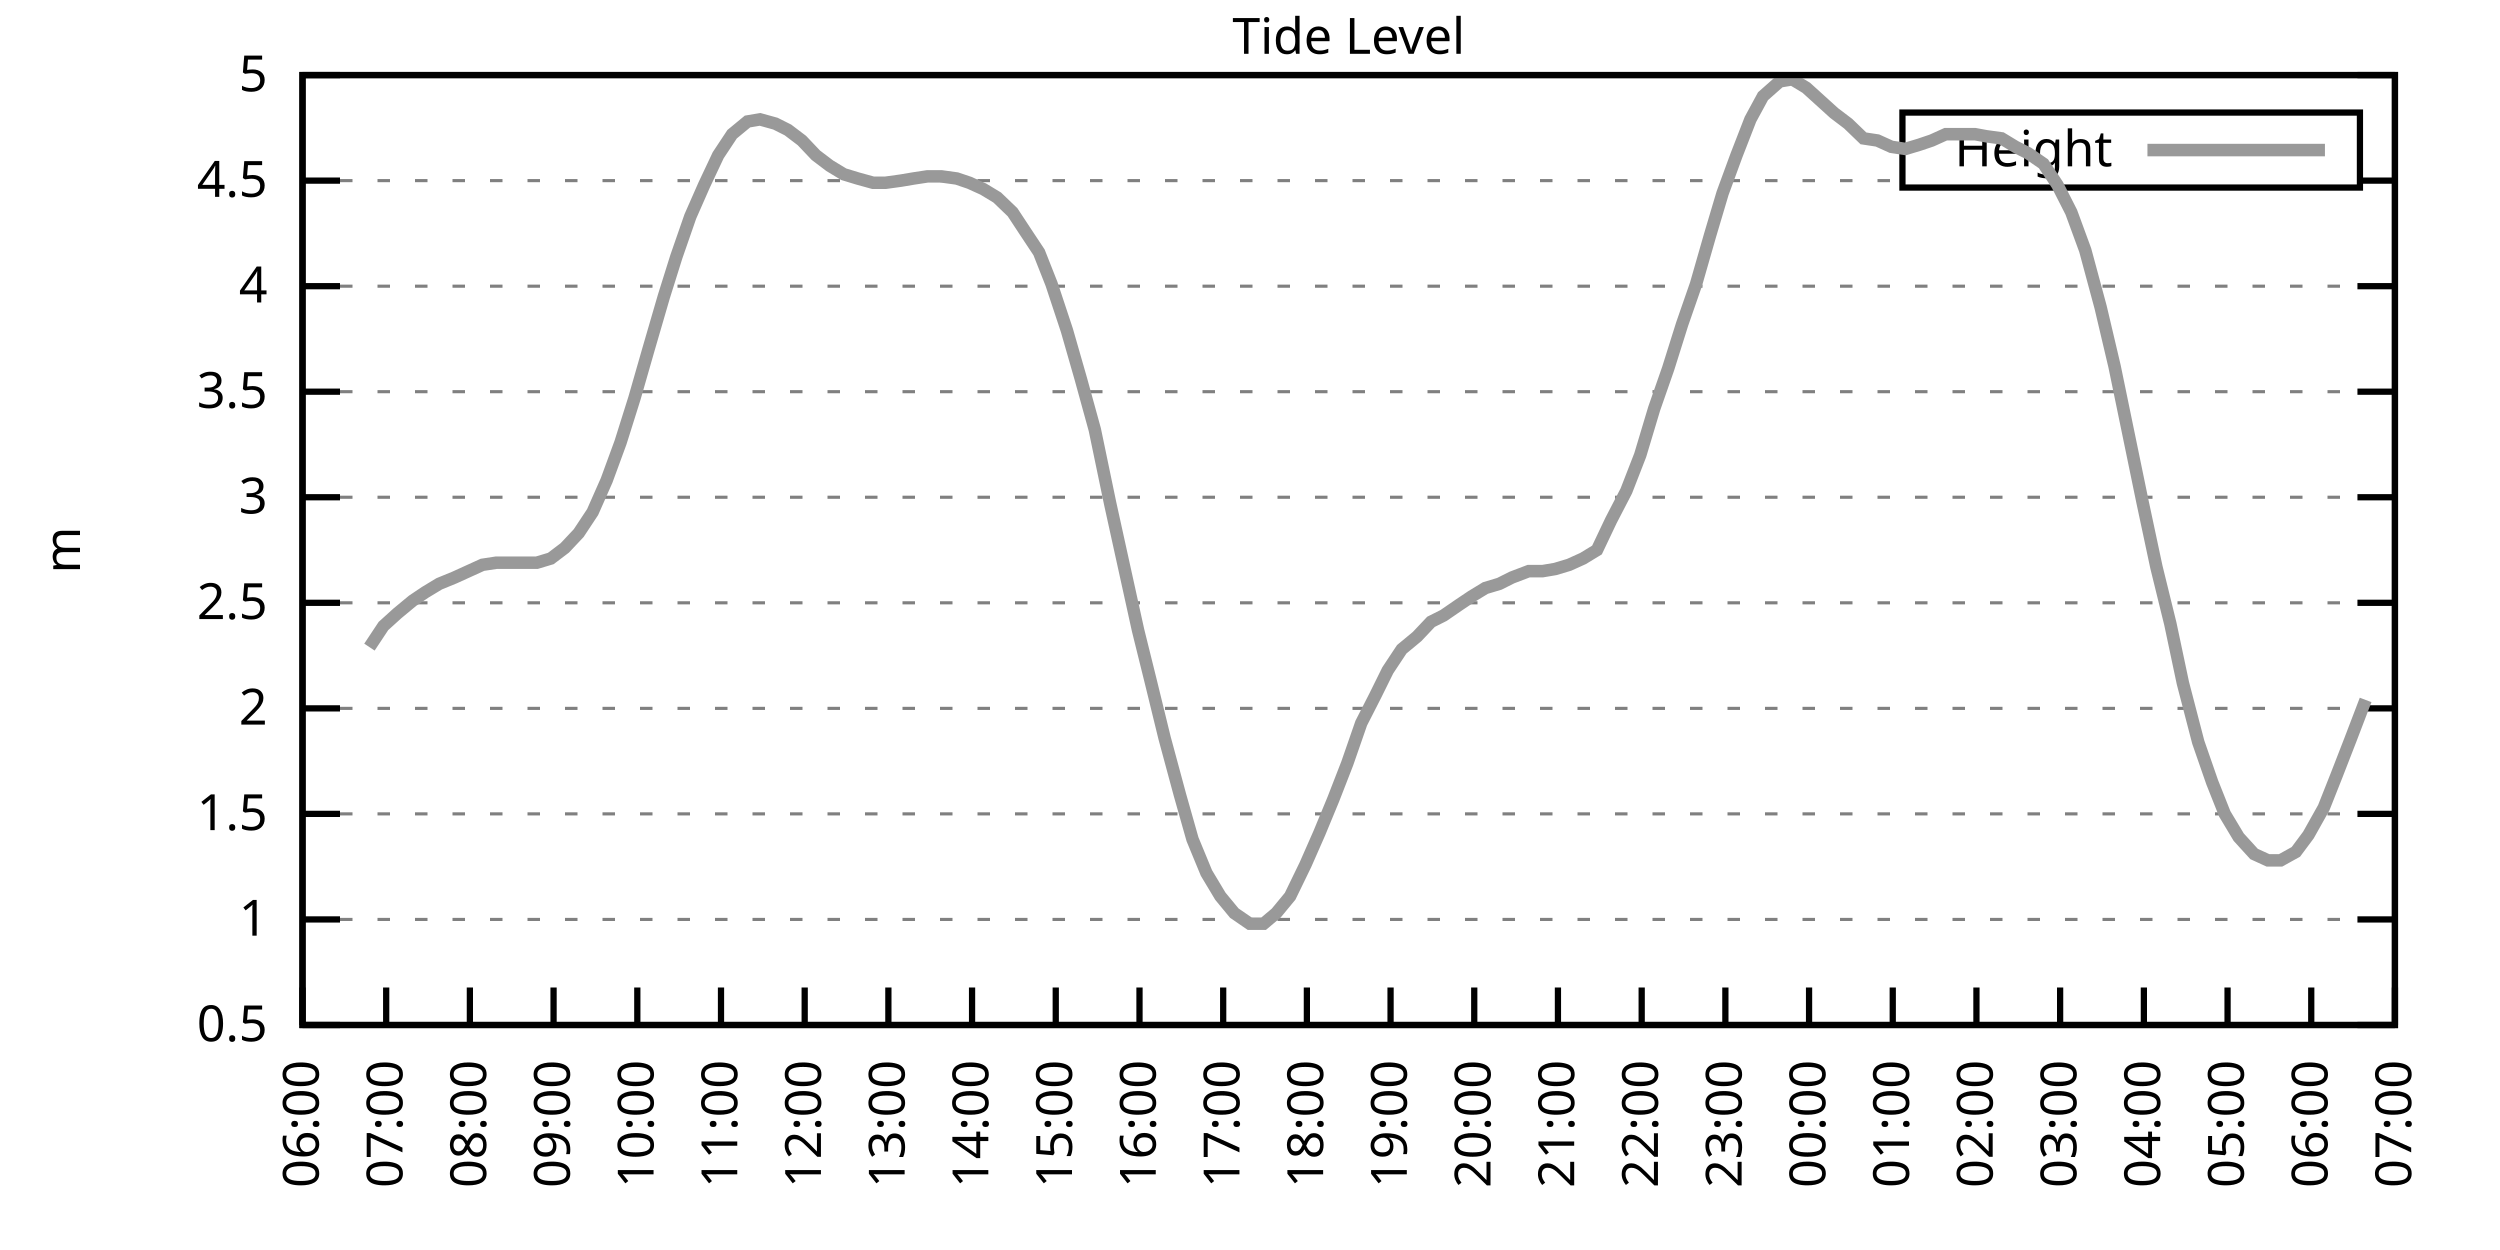
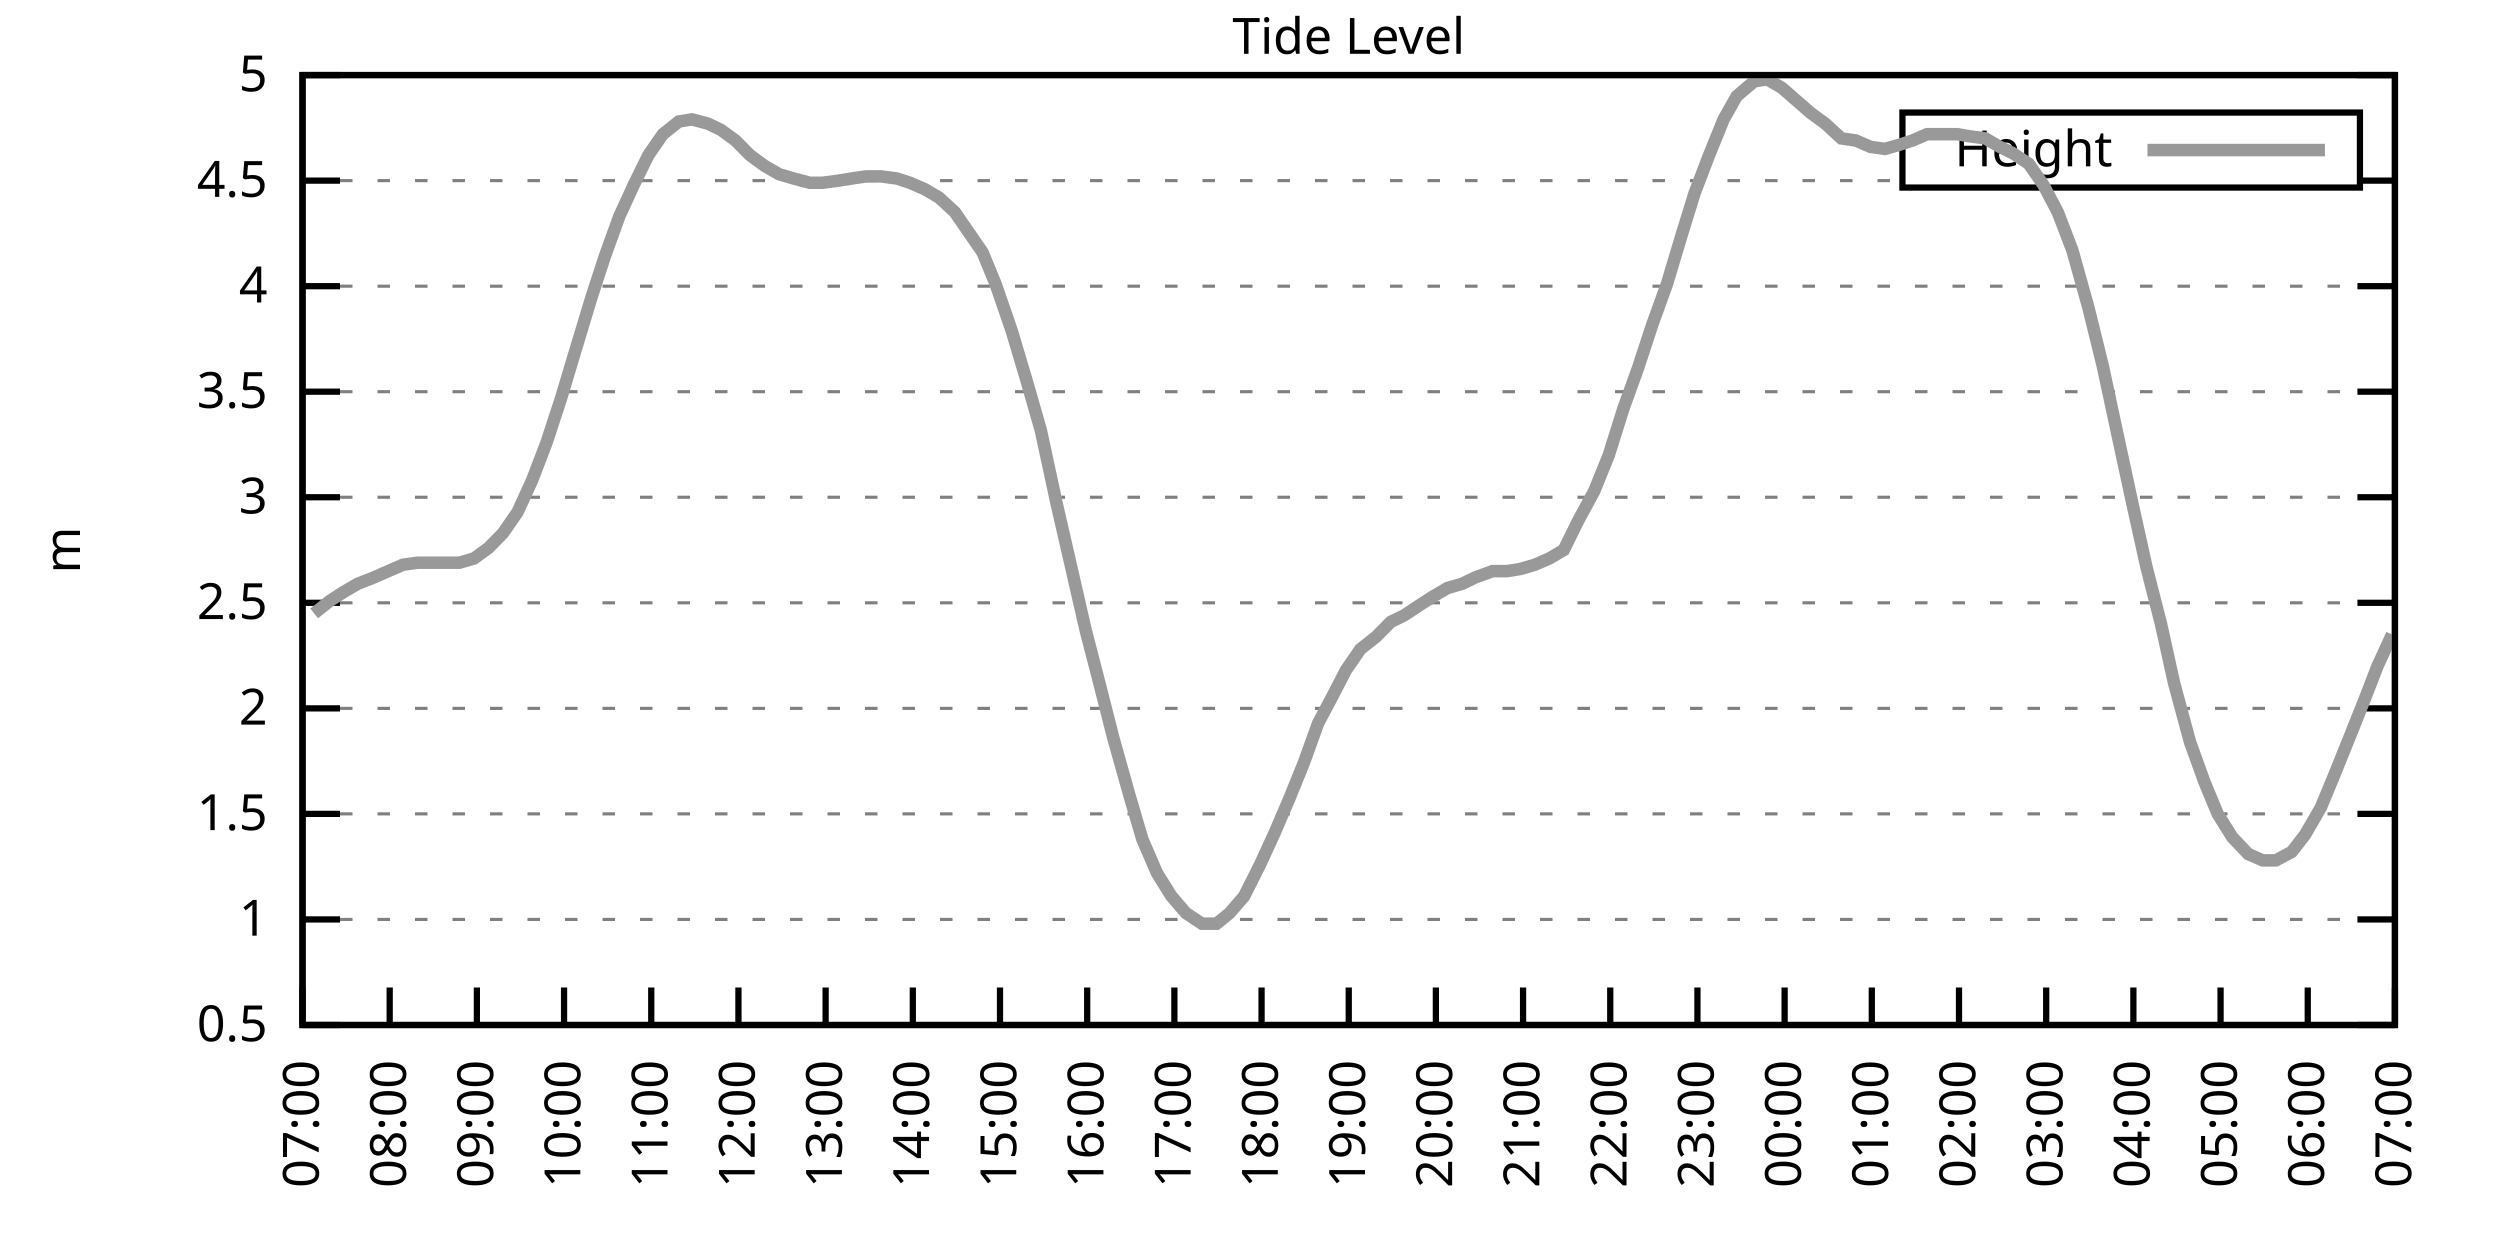
<svg xmlns="http://www.w3.org/2000/svg" xmlns:xlink="http://www.w3.org/1999/xlink" width="400" height="200" viewBox="0 0 400 200">
  <g id="gnuplot_canvas">
    <rect x="0" y="0" width="400" height="200" fill="none" />
    <defs>
      <circle id="gpDot" r="0.5" stroke-width="0.5" stroke="currentColor" />
      <path id="gpPt0" stroke-width="0.333" stroke="currentColor" d="M-1,0 h2 M0,-1 v2" />
      <path id="gpPt1" stroke-width="0.333" stroke="currentColor" d="M-1,-1 L1,1 M1,-1 L-1,1" />
      <path id="gpPt2" stroke-width="0.333" stroke="currentColor" d="M-1,0 L1,0 M0,-1 L0,1 M-1,-1 L1,1 M-1,1 L1,-1" />
      <rect id="gpPt3" stroke-width="0.333" stroke="currentColor" x="-1" y="-1" width="2" height="2" />
      <rect id="gpPt4" stroke-width="0.333" stroke="currentColor" fill="currentColor" x="-1" y="-1" width="2" height="2" />
      <circle id="gpPt5" stroke-width="0.333" stroke="currentColor" cx="0" cy="0" r="1" />
      <use xlink:href="#gpPt5" id="gpPt6" fill="currentColor" stroke="none" />
      <path id="gpPt7" stroke-width="0.333" stroke="currentColor" d="M0,-1.33 L-1.33,0.67 L1.33,0.67 z" />
      <use xlink:href="#gpPt7" id="gpPt8" fill="currentColor" stroke="none" />
      <use xlink:href="#gpPt7" id="gpPt9" stroke="currentColor" transform="rotate(180)" />
      <use xlink:href="#gpPt9" id="gpPt10" fill="currentColor" stroke="none" />
      <use xlink:href="#gpPt3" id="gpPt11" stroke="currentColor" transform="rotate(45)" />
      <use xlink:href="#gpPt11" id="gpPt12" fill="currentColor" stroke="none" />
      <path id="gpPt13" stroke-width="0.333" stroke="currentColor" d="M0,1.330 L1.265,0.411 L0.782,-1.067 L-0.782,-1.076 L-1.265,0.411 z" />
      <use xlink:href="#gpPt13" id="gpPt14" fill="currentColor" stroke="none" />
      <filter id="textbox" filterUnits="objectBoundingBox" x="0" y="0" height="1" width="1">
        <feFlood flood-color="white" flood-opacity="1" result="bgnd" />
        <feComposite in="SourceGraphic" in2="bgnd" operator="atop" />
      </filter>
      <filter id="greybox" filterUnits="objectBoundingBox" x="0" y="0" height="1" width="1">
        <feFlood flood-color="lightgrey" flood-opacity="1" result="grey" />
        <feComposite in="SourceGraphic" in2="grey" operator="atop" />
      </filter>
    </defs>
    <g fill="none" color="white" stroke="currentColor" stroke-width="1.00" stroke-linecap="butt" stroke-linejoin="miter">
</g>
    <g fill="none" color="black" stroke="currentColor" stroke-width="1.00" stroke-linecap="butt" stroke-linejoin="miter">
      <g stroke="none" shape-rendering="crispEdges">
        <polygon fill="rgb(255, 255, 255)" points="48.40,164.00 383.18,164.00 383.18,12.02 48.40,12.02 " />
      </g>
    </g>
    <g fill="none" color="black" stroke="currentColor" stroke-width="1.00" stroke-linecap="butt" stroke-linejoin="miter">
</g>
    <g fill="none" color="black" stroke="black" stroke-width="0.50" stroke-linecap="butt" stroke-linejoin="miter">
</g>
    <g fill="none" color="gray" stroke="currentColor" stroke-width="0.50" stroke-linecap="butt" stroke-linejoin="miter">
      <path stroke="gray" stroke-dasharray="2,4" class="gridline" d="M48.40,164.00 L383.19,164.00  " />
    </g>
    <g fill="none" color="gray" stroke="gray" stroke-width="1.00" stroke-linecap="butt" stroke-linejoin="miter">
</g>
    <g fill="none" color="black" stroke="currentColor" stroke-width="1.00" stroke-linecap="butt" stroke-linejoin="miter">
      <path stroke="black" d="M48.40,164.00 L54.40,164.00 M383.19,164.00 L377.19,164.00  " />
      <g transform="translate(42.80,166.60)" stroke="none" fill="black" font-family="Sans" font-size="8.00" text-anchor="end">
        <text>
          <tspan font-family="Sans"> 0.5</tspan>
        </text>
      </g>
    </g>
    <g fill="none" color="black" stroke="currentColor" stroke-width="1.00" stroke-linecap="butt" stroke-linejoin="miter">
</g>
    <g fill="none" color="black" stroke="black" stroke-width="0.50" stroke-linecap="butt" stroke-linejoin="miter">
</g>
    <g fill="none" color="gray" stroke="currentColor" stroke-width="0.50" stroke-linecap="butt" stroke-linejoin="miter">
      <path stroke="gray" stroke-dasharray="2,4" class="gridline" d="M48.40,147.11 L383.19,147.11  " />
    </g>
    <g fill="none" color="gray" stroke="gray" stroke-width="1.00" stroke-linecap="butt" stroke-linejoin="miter">
</g>
    <g fill="none" color="black" stroke="currentColor" stroke-width="1.00" stroke-linecap="butt" stroke-linejoin="miter">
      <path stroke="black" d="M48.40,147.11 L54.40,147.11 M383.19,147.11 L377.19,147.11  " />
      <g transform="translate(42.80,149.71)" stroke="none" fill="black" font-family="Sans" font-size="8.00" text-anchor="end">
        <text>
          <tspan font-family="Sans"> 1</tspan>
        </text>
      </g>
    </g>
    <g fill="none" color="black" stroke="currentColor" stroke-width="1.00" stroke-linecap="butt" stroke-linejoin="miter">
</g>
    <g fill="none" color="black" stroke="black" stroke-width="0.50" stroke-linecap="butt" stroke-linejoin="miter">
</g>
    <g fill="none" color="gray" stroke="currentColor" stroke-width="0.50" stroke-linecap="butt" stroke-linejoin="miter">
      <path stroke="gray" stroke-dasharray="2,4" class="gridline" d="M48.40,130.22 L383.19,130.22  " />
    </g>
    <g fill="none" color="gray" stroke="gray" stroke-width="1.00" stroke-linecap="butt" stroke-linejoin="miter">
</g>
    <g fill="none" color="black" stroke="currentColor" stroke-width="1.00" stroke-linecap="butt" stroke-linejoin="miter">
      <path stroke="black" d="M48.40,130.22 L54.40,130.22 M383.19,130.22 L377.19,130.22  " />
      <g transform="translate(42.80,132.82)" stroke="none" fill="black" font-family="Sans" font-size="8.00" text-anchor="end">
        <text>
          <tspan font-family="Sans"> 1.5</tspan>
        </text>
      </g>
    </g>
    <g fill="none" color="black" stroke="currentColor" stroke-width="1.00" stroke-linecap="butt" stroke-linejoin="miter">
</g>
    <g fill="none" color="black" stroke="black" stroke-width="0.50" stroke-linecap="butt" stroke-linejoin="miter">
</g>
    <g fill="none" color="gray" stroke="currentColor" stroke-width="0.50" stroke-linecap="butt" stroke-linejoin="miter">
      <path stroke="gray" stroke-dasharray="2,4" class="gridline" d="M48.40,113.34 L383.19,113.34  " />
    </g>
    <g fill="none" color="gray" stroke="gray" stroke-width="1.00" stroke-linecap="butt" stroke-linejoin="miter">
</g>
    <g fill="none" color="black" stroke="currentColor" stroke-width="1.00" stroke-linecap="butt" stroke-linejoin="miter">
      <path stroke="black" d="M48.40,113.34 L54.40,113.34 M383.19,113.34 L377.19,113.34  " />
      <g transform="translate(42.80,115.94)" stroke="none" fill="black" font-family="Sans" font-size="8.00" text-anchor="end">
        <text>
          <tspan font-family="Sans"> 2</tspan>
        </text>
      </g>
    </g>
    <g fill="none" color="black" stroke="currentColor" stroke-width="1.00" stroke-linecap="butt" stroke-linejoin="miter">
</g>
    <g fill="none" color="black" stroke="black" stroke-width="0.50" stroke-linecap="butt" stroke-linejoin="miter">
</g>
    <g fill="none" color="gray" stroke="currentColor" stroke-width="0.50" stroke-linecap="butt" stroke-linejoin="miter">
      <path stroke="gray" stroke-dasharray="2,4" class="gridline" d="M48.40,96.45 L383.19,96.45  " />
    </g>
    <g fill="none" color="gray" stroke="gray" stroke-width="1.00" stroke-linecap="butt" stroke-linejoin="miter">
</g>
    <g fill="none" color="black" stroke="currentColor" stroke-width="1.00" stroke-linecap="butt" stroke-linejoin="miter">
      <path stroke="black" d="M48.40,96.45 L54.40,96.45 M383.19,96.45 L377.19,96.45  " />
      <g transform="translate(42.80,99.05)" stroke="none" fill="black" font-family="Sans" font-size="8.00" text-anchor="end">
        <text>
          <tspan font-family="Sans"> 2.5</tspan>
        </text>
      </g>
    </g>
    <g fill="none" color="black" stroke="currentColor" stroke-width="1.00" stroke-linecap="butt" stroke-linejoin="miter">
</g>
    <g fill="none" color="black" stroke="black" stroke-width="0.50" stroke-linecap="butt" stroke-linejoin="miter">
</g>
    <g fill="none" color="gray" stroke="currentColor" stroke-width="0.50" stroke-linecap="butt" stroke-linejoin="miter">
      <path stroke="gray" stroke-dasharray="2,4" class="gridline" d="M48.40,79.56 L383.19,79.56  " />
    </g>
    <g fill="none" color="gray" stroke="gray" stroke-width="1.00" stroke-linecap="butt" stroke-linejoin="miter">
</g>
    <g fill="none" color="black" stroke="currentColor" stroke-width="1.00" stroke-linecap="butt" stroke-linejoin="miter">
      <path stroke="black" d="M48.40,79.56 L54.40,79.56 M383.19,79.56 L377.19,79.56  " />
      <g transform="translate(42.80,82.16)" stroke="none" fill="black" font-family="Sans" font-size="8.00" text-anchor="end">
        <text>
          <tspan font-family="Sans"> 3</tspan>
        </text>
      </g>
    </g>
    <g fill="none" color="black" stroke="currentColor" stroke-width="1.00" stroke-linecap="butt" stroke-linejoin="miter">
</g>
    <g fill="none" color="black" stroke="black" stroke-width="0.50" stroke-linecap="butt" stroke-linejoin="miter">
</g>
    <g fill="none" color="gray" stroke="currentColor" stroke-width="0.50" stroke-linecap="butt" stroke-linejoin="miter">
      <path stroke="gray" stroke-dasharray="2,4" class="gridline" d="M48.40,62.67 L383.19,62.67  " />
    </g>
    <g fill="none" color="gray" stroke="gray" stroke-width="1.00" stroke-linecap="butt" stroke-linejoin="miter">
</g>
    <g fill="none" color="black" stroke="currentColor" stroke-width="1.00" stroke-linecap="butt" stroke-linejoin="miter">
      <path stroke="black" d="M48.40,62.67 L54.40,62.67 M383.19,62.67 L377.19,62.67  " />
      <g transform="translate(42.80,65.27)" stroke="none" fill="black" font-family="Sans" font-size="8.00" text-anchor="end">
        <text>
          <tspan font-family="Sans"> 3.5</tspan>
        </text>
      </g>
    </g>
    <g fill="none" color="black" stroke="currentColor" stroke-width="1.00" stroke-linecap="butt" stroke-linejoin="miter">
</g>
    <g fill="none" color="black" stroke="black" stroke-width="0.50" stroke-linecap="butt" stroke-linejoin="miter">
</g>
    <g fill="none" color="gray" stroke="currentColor" stroke-width="0.50" stroke-linecap="butt" stroke-linejoin="miter">
      <path stroke="gray" stroke-dasharray="2,4" class="gridline" d="M48.40,45.79 L383.19,45.79  " />
    </g>
    <g fill="none" color="gray" stroke="gray" stroke-width="1.00" stroke-linecap="butt" stroke-linejoin="miter">
</g>
    <g fill="none" color="black" stroke="currentColor" stroke-width="1.00" stroke-linecap="butt" stroke-linejoin="miter">
      <path stroke="black" d="M48.40,45.79 L54.40,45.79 M383.19,45.79 L377.19,45.79  " />
      <g transform="translate(42.80,48.39)" stroke="none" fill="black" font-family="Sans" font-size="8.00" text-anchor="end">
        <text>
          <tspan font-family="Sans"> 4</tspan>
        </text>
      </g>
    </g>
    <g fill="none" color="black" stroke="currentColor" stroke-width="1.00" stroke-linecap="butt" stroke-linejoin="miter">
</g>
    <g fill="none" color="black" stroke="black" stroke-width="0.50" stroke-linecap="butt" stroke-linejoin="miter">
</g>
    <g fill="none" color="gray" stroke="currentColor" stroke-width="0.50" stroke-linecap="butt" stroke-linejoin="miter">
      <path stroke="gray" stroke-dasharray="2,4" class="gridline" d="M48.40,28.90 L304.39,28.90 M377.59,28.90 L383.19,28.90  " />
    </g>
    <g fill="none" color="gray" stroke="gray" stroke-width="1.00" stroke-linecap="butt" stroke-linejoin="miter">
</g>
    <g fill="none" color="black" stroke="currentColor" stroke-width="1.00" stroke-linecap="butt" stroke-linejoin="miter">
      <path stroke="black" d="M48.40,28.90 L54.40,28.90 M383.19,28.90 L377.19,28.90  " />
      <g transform="translate(42.80,31.50)" stroke="none" fill="black" font-family="Sans" font-size="8.00" text-anchor="end">
        <text>
          <tspan font-family="Sans"> 4.5</tspan>
        </text>
      </g>
    </g>
    <g fill="none" color="black" stroke="currentColor" stroke-width="1.00" stroke-linecap="butt" stroke-linejoin="miter">
</g>
    <g fill="none" color="black" stroke="black" stroke-width="0.50" stroke-linecap="butt" stroke-linejoin="miter">
</g>
    <g fill="none" color="gray" stroke="currentColor" stroke-width="0.50" stroke-linecap="butt" stroke-linejoin="miter">
      <path stroke="gray" stroke-dasharray="2,4" class="gridline" d="M48.40,12.01 L383.19,12.01  " />
    </g>
    <g fill="none" color="gray" stroke="gray" stroke-width="1.00" stroke-linecap="butt" stroke-linejoin="miter">
</g>
    <g fill="none" color="black" stroke="currentColor" stroke-width="1.00" stroke-linecap="butt" stroke-linejoin="miter">
      <path stroke="black" d="M48.40,12.01 L54.40,12.01 M383.19,12.01 L377.19,12.01  " />
      <g transform="translate(42.80,14.61)" stroke="none" fill="black" font-family="Sans" font-size="8.00" text-anchor="end">
        <text>
          <tspan font-family="Sans"> 5</tspan>
        </text>
      </g>
    </g>
    <g fill="none" color="black" stroke="currentColor" stroke-width="1.00" stroke-linecap="butt" stroke-linejoin="miter">
      <path stroke="black" d="M48.40,164.00 L48.40,158.00  " />
      <g transform="translate(51.00,169.60) rotate(270.00)" stroke="none" fill="black" font-family="Sans" font-size="8.00" text-anchor="end">
        <text>
-           <tspan font-family="Sans">06:00</tspan>
-         </text>
-       </g>
-     </g>
-     <g fill="none" color="black" stroke="currentColor" stroke-width="1.00" stroke-linecap="butt" stroke-linejoin="miter">
-       <path stroke="black" d="M61.79,164.00 L61.79,158.00  " />
-       <g transform="translate(64.39,169.60) rotate(270.00)" stroke="none" fill="black" font-family="Sans" font-size="8.00" text-anchor="end">
-         <text>
          <tspan font-family="Sans">07:00</tspan>
        </text>
      </g>
    </g>
    <g fill="none" color="black" stroke="currentColor" stroke-width="1.00" stroke-linecap="butt" stroke-linejoin="miter">
-       <path stroke="black" d="M75.18,164.00 L75.18,158.00  " />
-       <g transform="translate(77.78,169.60) rotate(270.00)" stroke="none" fill="black" font-family="Sans" font-size="8.00" text-anchor="end">
+       <path stroke="black" d="M62.35,164.00 L62.35,158.00  " />
+       <g transform="translate(64.95,169.60) rotate(270.00)" stroke="none" fill="black" font-family="Sans" font-size="8.00" text-anchor="end">
        <text>
          <tspan font-family="Sans">08:00</tspan>
        </text>
      </g>
    </g>
    <g fill="none" color="black" stroke="currentColor" stroke-width="1.00" stroke-linecap="butt" stroke-linejoin="miter">
-       <path stroke="black" d="M88.57,164.00 L88.57,158.00  " />
-       <g transform="translate(91.17,169.60) rotate(270.00)" stroke="none" fill="black" font-family="Sans" font-size="8.00" text-anchor="end">
+       <path stroke="black" d="M76.30,164.00 L76.30,158.00  " />
+       <g transform="translate(78.90,169.60) rotate(270.00)" stroke="none" fill="black" font-family="Sans" font-size="8.00" text-anchor="end">
        <text>
          <tspan font-family="Sans">09:00</tspan>
        </text>
      </g>
    </g>
    <g fill="none" color="black" stroke="currentColor" stroke-width="1.00" stroke-linecap="butt" stroke-linejoin="miter">
-       <path stroke="black" d="M101.97,164.00 L101.97,158.00  " />
-       <g transform="translate(104.57,169.60) rotate(270.00)" stroke="none" fill="black" font-family="Sans" font-size="8.00" text-anchor="end">
+       <path stroke="black" d="M90.25,164.00 L90.25,158.00  " />
+       <g transform="translate(92.85,169.60) rotate(270.00)" stroke="none" fill="black" font-family="Sans" font-size="8.00" text-anchor="end">
        <text>
          <tspan font-family="Sans">10:00</tspan>
        </text>
      </g>
    </g>
    <g fill="none" color="black" stroke="currentColor" stroke-width="1.00" stroke-linecap="butt" stroke-linejoin="miter">
-       <path stroke="black" d="M115.36,164.00 L115.36,158.00  " />
-       <g transform="translate(117.96,169.60) rotate(270.00)" stroke="none" fill="black" font-family="Sans" font-size="8.00" text-anchor="end">
+       <path stroke="black" d="M104.20,164.00 L104.20,158.00  " />
+       <g transform="translate(106.80,169.60) rotate(270.00)" stroke="none" fill="black" font-family="Sans" font-size="8.00" text-anchor="end">
        <text>
          <tspan font-family="Sans">11:00</tspan>
        </text>
      </g>
    </g>
    <g fill="none" color="black" stroke="currentColor" stroke-width="1.00" stroke-linecap="butt" stroke-linejoin="miter">
-       <path stroke="black" d="M128.75,164.00 L128.75,158.00  " />
-       <g transform="translate(131.35,169.60) rotate(270.00)" stroke="none" fill="black" font-family="Sans" font-size="8.00" text-anchor="end">
+       <path stroke="black" d="M118.15,164.00 L118.15,158.00  " />
+       <g transform="translate(120.75,169.60) rotate(270.00)" stroke="none" fill="black" font-family="Sans" font-size="8.00" text-anchor="end">
        <text>
          <tspan font-family="Sans">12:00</tspan>
        </text>
      </g>
    </g>
    <g fill="none" color="black" stroke="currentColor" stroke-width="1.00" stroke-linecap="butt" stroke-linejoin="miter">
-       <path stroke="black" d="M142.14,164.00 L142.14,158.00  " />
-       <g transform="translate(144.74,169.60) rotate(270.00)" stroke="none" fill="black" font-family="Sans" font-size="8.00" text-anchor="end">
+       <path stroke="black" d="M132.10,164.00 L132.10,158.00  " />
+       <g transform="translate(134.70,169.60) rotate(270.00)" stroke="none" fill="black" font-family="Sans" font-size="8.00" text-anchor="end">
        <text>
          <tspan font-family="Sans">13:00</tspan>
        </text>
      </g>
    </g>
    <g fill="none" color="black" stroke="currentColor" stroke-width="1.00" stroke-linecap="butt" stroke-linejoin="miter">
-       <path stroke="black" d="M155.53,164.00 L155.53,158.00  " />
-       <g transform="translate(158.13,169.60) rotate(270.00)" stroke="none" fill="black" font-family="Sans" font-size="8.00" text-anchor="end">
+       <path stroke="black" d="M146.05,164.00 L146.05,158.00  " />
+       <g transform="translate(148.65,169.60) rotate(270.00)" stroke="none" fill="black" font-family="Sans" font-size="8.00" text-anchor="end">
        <text>
          <tspan font-family="Sans">14:00</tspan>
        </text>
      </g>
    </g>
    <g fill="none" color="black" stroke="currentColor" stroke-width="1.00" stroke-linecap="butt" stroke-linejoin="miter">
-       <path stroke="black" d="M168.92,164.00 L168.92,158.00  " />
-       <g transform="translate(171.52,169.60) rotate(270.00)" stroke="none" fill="black" font-family="Sans" font-size="8.00" text-anchor="end">
+       <path stroke="black" d="M160.00,164.00 L160.00,158.00  " />
+       <g transform="translate(162.60,169.60) rotate(270.00)" stroke="none" fill="black" font-family="Sans" font-size="8.00" text-anchor="end">
        <text>
          <tspan font-family="Sans">15:00</tspan>
        </text>
      </g>
    </g>
    <g fill="none" color="black" stroke="currentColor" stroke-width="1.00" stroke-linecap="butt" stroke-linejoin="miter">
-       <path stroke="black" d="M182.32,164.00 L182.32,158.00  " />
-       <g transform="translate(184.92,169.60) rotate(270.00)" stroke="none" fill="black" font-family="Sans" font-size="8.00" text-anchor="end">
+       <path stroke="black" d="M173.95,164.00 L173.95,158.00  " />
+       <g transform="translate(176.55,169.60) rotate(270.00)" stroke="none" fill="black" font-family="Sans" font-size="8.00" text-anchor="end">
        <text>
          <tspan font-family="Sans">16:00</tspan>
        </text>
      </g>
    </g>
    <g fill="none" color="black" stroke="currentColor" stroke-width="1.00" stroke-linecap="butt" stroke-linejoin="miter">
-       <path stroke="black" d="M195.71,164.00 L195.71,158.00  " />
-       <g transform="translate(198.31,169.60) rotate(270.00)" stroke="none" fill="black" font-family="Sans" font-size="8.00" text-anchor="end">
+       <path stroke="black" d="M187.90,164.00 L187.90,158.00  " />
+       <g transform="translate(190.50,169.60) rotate(270.00)" stroke="none" fill="black" font-family="Sans" font-size="8.00" text-anchor="end">
        <text>
          <tspan font-family="Sans">17:00</tspan>
        </text>
      </g>
    </g>
    <g fill="none" color="black" stroke="currentColor" stroke-width="1.00" stroke-linecap="butt" stroke-linejoin="miter">
-       <path stroke="black" d="M209.10,164.00 L209.10,158.00  " />
-       <g transform="translate(211.70,169.60) rotate(270.00)" stroke="none" fill="black" font-family="Sans" font-size="8.00" text-anchor="end">
+       <path stroke="black" d="M201.85,164.00 L201.85,158.00  " />
+       <g transform="translate(204.45,169.60) rotate(270.00)" stroke="none" fill="black" font-family="Sans" font-size="8.00" text-anchor="end">
        <text>
          <tspan font-family="Sans">18:00</tspan>
        </text>
      </g>
    </g>
    <g fill="none" color="black" stroke="currentColor" stroke-width="1.00" stroke-linecap="butt" stroke-linejoin="miter">
-       <path stroke="black" d="M222.49,164.00 L222.49,158.00  " />
-       <g transform="translate(225.09,169.60) rotate(270.00)" stroke="none" fill="black" font-family="Sans" font-size="8.00" text-anchor="end">
+       <path stroke="black" d="M215.80,164.00 L215.80,158.00  " />
+       <g transform="translate(218.40,169.60) rotate(270.00)" stroke="none" fill="black" font-family="Sans" font-size="8.00" text-anchor="end">
        <text>
          <tspan font-family="Sans">19:00</tspan>
        </text>
      </g>
    </g>
    <g fill="none" color="black" stroke="currentColor" stroke-width="1.00" stroke-linecap="butt" stroke-linejoin="miter">
-       <path stroke="black" d="M235.88,164.00 L235.88,158.00  " />
-       <g transform="translate(238.48,169.60) rotate(270.00)" stroke="none" fill="black" font-family="Sans" font-size="8.00" text-anchor="end">
+       <path stroke="black" d="M229.74,164.00 L229.74,158.00  " />
+       <g transform="translate(232.34,169.60) rotate(270.00)" stroke="none" fill="black" font-family="Sans" font-size="8.00" text-anchor="end">
        <text>
          <tspan font-family="Sans">20:00</tspan>
        </text>
      </g>
    </g>
    <g fill="none" color="black" stroke="currentColor" stroke-width="1.00" stroke-linecap="butt" stroke-linejoin="miter">
-       <path stroke="black" d="M249.27,164.00 L249.27,158.00  " />
-       <g transform="translate(251.87,169.60) rotate(270.00)" stroke="none" fill="black" font-family="Sans" font-size="8.00" text-anchor="end">
+       <path stroke="black" d="M243.69,164.00 L243.69,158.00  " />
+       <g transform="translate(246.29,169.60) rotate(270.00)" stroke="none" fill="black" font-family="Sans" font-size="8.00" text-anchor="end">
        <text>
          <tspan font-family="Sans">21:00</tspan>
        </text>
      </g>
    </g>
    <g fill="none" color="black" stroke="currentColor" stroke-width="1.00" stroke-linecap="butt" stroke-linejoin="miter">
-       <path stroke="black" d="M262.67,164.00 L262.67,158.00  " />
-       <g transform="translate(265.27,169.60) rotate(270.00)" stroke="none" fill="black" font-family="Sans" font-size="8.00" text-anchor="end">
+       <path stroke="black" d="M257.64,164.00 L257.64,158.00  " />
+       <g transform="translate(260.24,169.60) rotate(270.00)" stroke="none" fill="black" font-family="Sans" font-size="8.00" text-anchor="end">
        <text>
          <tspan font-family="Sans">22:00</tspan>
        </text>
      </g>
    </g>
    <g fill="none" color="black" stroke="currentColor" stroke-width="1.00" stroke-linecap="butt" stroke-linejoin="miter">
-       <path stroke="black" d="M276.06,164.00 L276.06,158.00  " />
-       <g transform="translate(278.66,169.60) rotate(270.00)" stroke="none" fill="black" font-family="Sans" font-size="8.00" text-anchor="end">
+       <path stroke="black" d="M271.59,164.00 L271.59,158.00  " />
+       <g transform="translate(274.19,169.60) rotate(270.00)" stroke="none" fill="black" font-family="Sans" font-size="8.00" text-anchor="end">
        <text>
          <tspan font-family="Sans">23:00</tspan>
        </text>
      </g>
    </g>
    <g fill="none" color="black" stroke="currentColor" stroke-width="1.00" stroke-linecap="butt" stroke-linejoin="miter">
-       <path stroke="black" d="M289.45,164.00 L289.45,158.00  " />
-       <g transform="translate(292.05,169.60) rotate(270.00)" stroke="none" fill="black" font-family="Sans" font-size="8.00" text-anchor="end">
+       <path stroke="black" d="M285.54,164.00 L285.54,158.00  " />
+       <g transform="translate(288.14,169.60) rotate(270.00)" stroke="none" fill="black" font-family="Sans" font-size="8.00" text-anchor="end">
        <text>
          <tspan font-family="Sans">00:00</tspan>
        </text>
      </g>
    </g>
    <g fill="none" color="black" stroke="currentColor" stroke-width="1.00" stroke-linecap="butt" stroke-linejoin="miter">
-       <path stroke="black" d="M302.84,164.00 L302.84,158.00  " />
-       <g transform="translate(305.44,169.60) rotate(270.00)" stroke="none" fill="black" font-family="Sans" font-size="8.00" text-anchor="end">
+       <path stroke="black" d="M299.49,164.00 L299.49,158.00  " />
+       <g transform="translate(302.09,169.60) rotate(270.00)" stroke="none" fill="black" font-family="Sans" font-size="8.00" text-anchor="end">
        <text>
          <tspan font-family="Sans">01:00</tspan>
        </text>
      </g>
    </g>
    <g fill="none" color="black" stroke="currentColor" stroke-width="1.00" stroke-linecap="butt" stroke-linejoin="miter">
-       <path stroke="black" d="M316.23,164.00 L316.23,158.00  " />
-       <g transform="translate(318.83,169.60) rotate(270.00)" stroke="none" fill="black" font-family="Sans" font-size="8.00" text-anchor="end">
+       <path stroke="black" d="M313.44,164.00 L313.44,158.00  " />
+       <g transform="translate(316.04,169.60) rotate(270.00)" stroke="none" fill="black" font-family="Sans" font-size="8.00" text-anchor="end">
        <text>
          <tspan font-family="Sans">02:00</tspan>
        </text>
      </g>
    </g>
    <g fill="none" color="black" stroke="currentColor" stroke-width="1.00" stroke-linecap="butt" stroke-linejoin="miter">
-       <path stroke="black" d="M329.62,164.00 L329.62,158.00  " />
-       <g transform="translate(332.22,169.60) rotate(270.00)" stroke="none" fill="black" font-family="Sans" font-size="8.00" text-anchor="end">
+       <path stroke="black" d="M327.39,164.00 L327.39,158.00  " />
+       <g transform="translate(329.99,169.60) rotate(270.00)" stroke="none" fill="black" font-family="Sans" font-size="8.00" text-anchor="end">
        <text>
          <tspan font-family="Sans">03:00</tspan>
        </text>
      </g>
    </g>
    <g fill="none" color="black" stroke="currentColor" stroke-width="1.00" stroke-linecap="butt" stroke-linejoin="miter">
-       <path stroke="black" d="M343.02,164.00 L343.02,158.00  " />
-       <g transform="translate(345.62,169.60) rotate(270.00)" stroke="none" fill="black" font-family="Sans" font-size="8.00" text-anchor="end">
+       <path stroke="black" d="M341.34,164.00 L341.34,158.00  " />
+       <g transform="translate(343.94,169.60) rotate(270.00)" stroke="none" fill="black" font-family="Sans" font-size="8.00" text-anchor="end">
        <text>
          <tspan font-family="Sans">04:00</tspan>
        </text>
      </g>
    </g>
    <g fill="none" color="black" stroke="currentColor" stroke-width="1.00" stroke-linecap="butt" stroke-linejoin="miter">
-       <path stroke="black" d="M356.41,164.00 L356.41,158.00  " />
-       <g transform="translate(359.01,169.60) rotate(270.00)" stroke="none" fill="black" font-family="Sans" font-size="8.00" text-anchor="end">
+       <path stroke="black" d="M355.29,164.00 L355.29,158.00  " />
+       <g transform="translate(357.89,169.60) rotate(270.00)" stroke="none" fill="black" font-family="Sans" font-size="8.00" text-anchor="end">
        <text>
          <tspan font-family="Sans">05:00</tspan>
        </text>
      </g>
    </g>
    <g fill="none" color="black" stroke="currentColor" stroke-width="1.00" stroke-linecap="butt" stroke-linejoin="miter">
-       <path stroke="black" d="M369.80,164.00 L369.80,158.00  " />
-       <g transform="translate(372.40,169.60) rotate(270.00)" stroke="none" fill="black" font-family="Sans" font-size="8.00" text-anchor="end">
+       <path stroke="black" d="M369.24,164.00 L369.24,158.00  " />
+       <g transform="translate(371.84,169.60) rotate(270.00)" stroke="none" fill="black" font-family="Sans" font-size="8.00" text-anchor="end">
        <text>
          <tspan font-family="Sans">06:00</tspan>
        </text>
      </g>
    </g>
    <g fill="none" color="black" stroke="currentColor" stroke-width="1.00" stroke-linecap="butt" stroke-linejoin="miter">
      <path stroke="black" d="M383.19,164.00 L383.19,158.00  " />
      <g transform="translate(385.79,169.60) rotate(270.00)" stroke="none" fill="black" font-family="Sans" font-size="8.00" text-anchor="end">
        <text>
          <tspan font-family="Sans">07:00</tspan>
        </text>
      </g>
    </g>
    <g fill="none" color="black" stroke="currentColor" stroke-width="1.00" stroke-linecap="butt" stroke-linejoin="miter">
</g>
    <g fill="none" color="black" stroke="currentColor" stroke-width="1.00" stroke-linecap="butt" stroke-linejoin="miter">
      <path stroke="black" d="M48.40,12.01 L48.40,164.00 L383.19,164.00 L383.19,12.01 L48.40,12.01 Z  " />
    </g>
    <g fill="none" color="black" stroke="currentColor" stroke-width="1.00" stroke-linecap="butt" stroke-linejoin="miter">
</g>
    <g fill="none" color="black" stroke="currentColor" stroke-width="1.00" stroke-linecap="butt" stroke-linejoin="miter">
      <path stroke="black" d="M304.39,30.01 L304.39,18.01 L377.59,18.01 L377.59,30.01 L304.39,30.01 Z  " />
    </g>
    <g id="Tide_level_plot_1">
      <g fill="none" color="white" stroke="black" stroke-width="2.00" stroke-linecap="butt" stroke-linejoin="miter">
</g>
      <g fill="none" color="black" stroke="currentColor" stroke-width="2.00" stroke-linecap="butt" stroke-linejoin="miter">
        <g transform="translate(337.99,26.61)" stroke="none" fill="black" font-family="Sans" font-size="8.00" text-anchor="end">
          <text>
            <tspan font-family="Sans">Height</tspan>
          </text>
        </g>
      </g>
      <g fill="none" color="black" stroke="currentColor" stroke-width="2.00" stroke-linecap="butt" stroke-linejoin="miter">
-         <path stroke="rgb(153, 153, 153)" d="M343.59,24.01 L371.99,24.01 M59.11,103.54 L61.35,100.16 L63.58,98.14 L66.03,96.11 L68.04,94.76 L70.27,93.41   L72.73,92.40 L77.19,90.37 L79.42,90.03 L81.66,90.03 L83.66,90.03 L85.90,90.03 L88.13,89.36 L90.36,87.67   L92.59,85.30 L94.82,81.93 L97.06,76.86 L99.29,70.78 L101.52,63.69 L103.75,55.92 L106.21,47.47 L108.22,41.06   L110.45,34.64 L112.68,29.57 L114.91,24.84 L117.14,21.47 L119.60,19.44 L121.61,19.10 L124.06,19.78 L126.07,20.79   L128.30,22.48 L130.54,24.84 L132.77,26.53 L135.00,27.88 L137.23,28.56 L139.69,29.24 L141.69,29.24 L144.15,28.90   L146.16,28.56 L148.39,28.22 L150.62,28.22 L153.08,28.56 L155.09,29.24 L157.32,30.25 L159.55,31.60 L162.01,33.96   L164.01,37.00 L166.25,40.38 L168.25,45.45 L170.71,52.88 L172.94,60.65 L175.17,68.75 L177.63,80.57 L179.86,90.71   L182.09,100.84 L184.10,108.95 L186.33,118.07 L188.79,127.18 L190.80,134.28 L193.03,139.68 L195.26,143.40 L197.49,146.10   L199.95,147.79 L202.18,147.79 L204.19,146.10 L206.42,143.40 L208.88,138.33 L211.11,133.26 L213.34,127.86 L215.57,122.12   L217.80,115.70 L220.04,111.31 L222.04,107.26 L224.28,103.88 L226.73,101.85 L228.96,99.49 L230.97,98.48 L233.43,96.79   L235.44,95.44 L237.67,94.08 L239.90,93.41 L241.91,92.40 L244.59,91.38 L246.82,91.38 L248.83,91.04 L251.06,90.37   L253.29,89.36 L255.52,88.00 L257.76,83.28 L260.21,78.55 L262.44,72.81 L264.67,65.38 L266.91,58.96 L269.14,51.87   L271.37,45.45 L273.60,37.68 L275.61,30.92 L277.84,24.84 L280.07,19.10 L282.08,15.39 L284.76,13.02 L286.77,12.69   L289.00,14.04 L291.23,16.06 L293.47,18.09 L295.70,19.78 L298.15,22.14 L300.39,22.48 L302.62,23.49 L304.85,23.83   L307.08,23.16 L309.09,22.48 L311.32,21.47 L313.78,21.47 L316.01,21.47 L317.79,21.80 L320.25,22.14 L322.48,23.49   L324.49,24.51 L326.95,26.20 L329.18,29.57 L331.41,33.96 L333.64,40.04 L336.10,49.16 L338.33,58.62 L340.56,69.43   L342.79,80.24 L345.02,90.71 L347.26,99.83 L349.26,109.28 L351.72,118.74 L353.95,125.16 L355.96,130.22 L358.19,133.94   L360.65,136.64 L362.88,137.66 L364.89,137.66 L367.34,136.30 L369.35,133.60 L371.81,129.21 L373.82,124.14 L376.05,118.40   L378.50,111.99  " />
+         <path stroke="rgb(153, 153, 153)" d="M343.59,24.01 L371.99,24.01 M50.26,98.14 L52.82,96.11 L54.91,94.76 L57.23,93.41 L59.79,92.40 L64.44,90.37   L66.77,90.03 L69.09,90.03 L71.18,90.03 L73.51,90.03 L75.83,89.36 L78.16,87.67 L80.48,85.30 L82.81,81.93   L85.13,76.86 L87.46,70.78 L89.78,63.69 L92.11,55.92 L94.67,47.47 L96.76,41.06 L99.08,34.64 L101.41,29.57   L103.73,24.84 L106.06,21.47 L108.62,19.44 L110.71,19.10 L113.27,19.78 L115.36,20.79 L117.68,22.48 L120.01,24.84   L122.33,26.53 L124.66,27.88 L126.98,28.56 L129.54,29.24 L131.63,29.24 L134.19,28.90 L136.28,28.56 L138.61,28.22   L140.93,28.22 L143.49,28.56 L145.58,29.24 L147.91,30.25 L150.23,31.60 L152.79,33.96 L154.88,37.00 L157.21,40.38   L159.30,45.45 L161.86,52.88 L164.18,60.65 L166.51,68.75 L169.06,80.57 L171.39,90.71 L173.71,100.84 L175.81,108.95   L178.13,118.07 L180.69,127.18 L182.78,134.28 L185.11,139.68 L187.43,143.40 L189.76,146.10 L192.31,147.79 L194.64,147.79   L196.73,146.10 L199.06,143.40 L201.61,138.33 L203.94,133.26 L206.26,127.86 L208.59,122.12 L210.91,115.70 L213.24,111.31   L215.33,107.26 L217.65,103.88 L220.21,101.85 L222.54,99.49 L224.63,98.48 L227.19,96.79 L229.28,95.44 L231.60,94.08   L233.93,93.41 L236.02,92.40 L238.81,91.38 L241.14,91.38 L243.23,91.04 L245.55,90.37 L247.88,89.36 L250.20,88.00   L252.53,83.28 L255.09,78.55 L257.41,72.81 L259.74,65.38 L262.06,58.96 L264.39,51.87 L266.71,45.45 L269.04,37.68   L271.13,30.92 L273.45,24.84 L275.78,19.10 L277.87,15.39 L280.66,13.02 L282.75,12.69 L285.08,14.04 L287.40,16.06   L289.73,18.09 L292.05,19.78 L294.61,22.14 L296.94,22.48 L299.26,23.49 L301.58,23.83 L303.91,23.16 L306.00,22.48   L308.33,21.47 L310.88,21.47 L313.21,21.47 L315.07,21.80 L317.63,22.14 L319.95,23.49 L322.04,24.51 L324.60,26.20   L326.93,29.57 L329.25,33.96 L331.58,40.04 L334.13,49.16 L336.46,58.62 L338.78,69.43 L341.11,80.24 L343.43,90.71   L345.76,99.83 L347.85,109.28 L350.41,118.74 L352.73,125.16 L354.83,130.22 L357.15,133.94 L359.71,136.64 L362.03,137.66   L364.13,137.66 L366.68,136.30 L368.78,133.60 L371.33,129.21 L373.43,124.14 L375.75,118.40 L378.31,111.99 L380.40,106.58   L382.73,101.52  " />
      </g>
    </g>
    <g fill="none" color="black" stroke="currentColor" stroke-width="2.00" stroke-linecap="butt" stroke-linejoin="miter">
</g>
    <g fill="none" color="black" stroke="black" stroke-width="1.00" stroke-linecap="butt" stroke-linejoin="miter">
</g>
    <g fill="none" color="black" stroke="currentColor" stroke-width="1.00" stroke-linecap="butt" stroke-linejoin="miter">
      <path stroke="black" d="M48.40,12.01 L48.40,164.00 L383.19,164.00 L383.19,12.01 L48.40,12.01 Z  " />
      <g transform="translate(12.80,88.01) rotate(270.00)" stroke="none" fill="black" font-family="Sans" font-size="8.00" text-anchor="middle">
        <text>
          <tspan font-family="Sans">m</tspan>
        </text>
      </g>
    </g>
    <g fill="none" color="black" stroke="currentColor" stroke-width="1.00" stroke-linecap="butt" stroke-linejoin="miter">
</g>
    <g fill="none" color="black" stroke="currentColor" stroke-width="1.00" stroke-linecap="butt" stroke-linejoin="miter">
      <g transform="translate(215.79,8.61)" stroke="none" fill="black" font-family="Sans" font-size="8.00" text-anchor="middle">
        <text>
          <tspan font-family="Sans">Tide Level</tspan>
        </text>
      </g>
    </g>
    <g fill="none" color="black" stroke="currentColor" stroke-width="1.00" stroke-linecap="butt" stroke-linejoin="miter">
</g>
  </g>
</svg>
